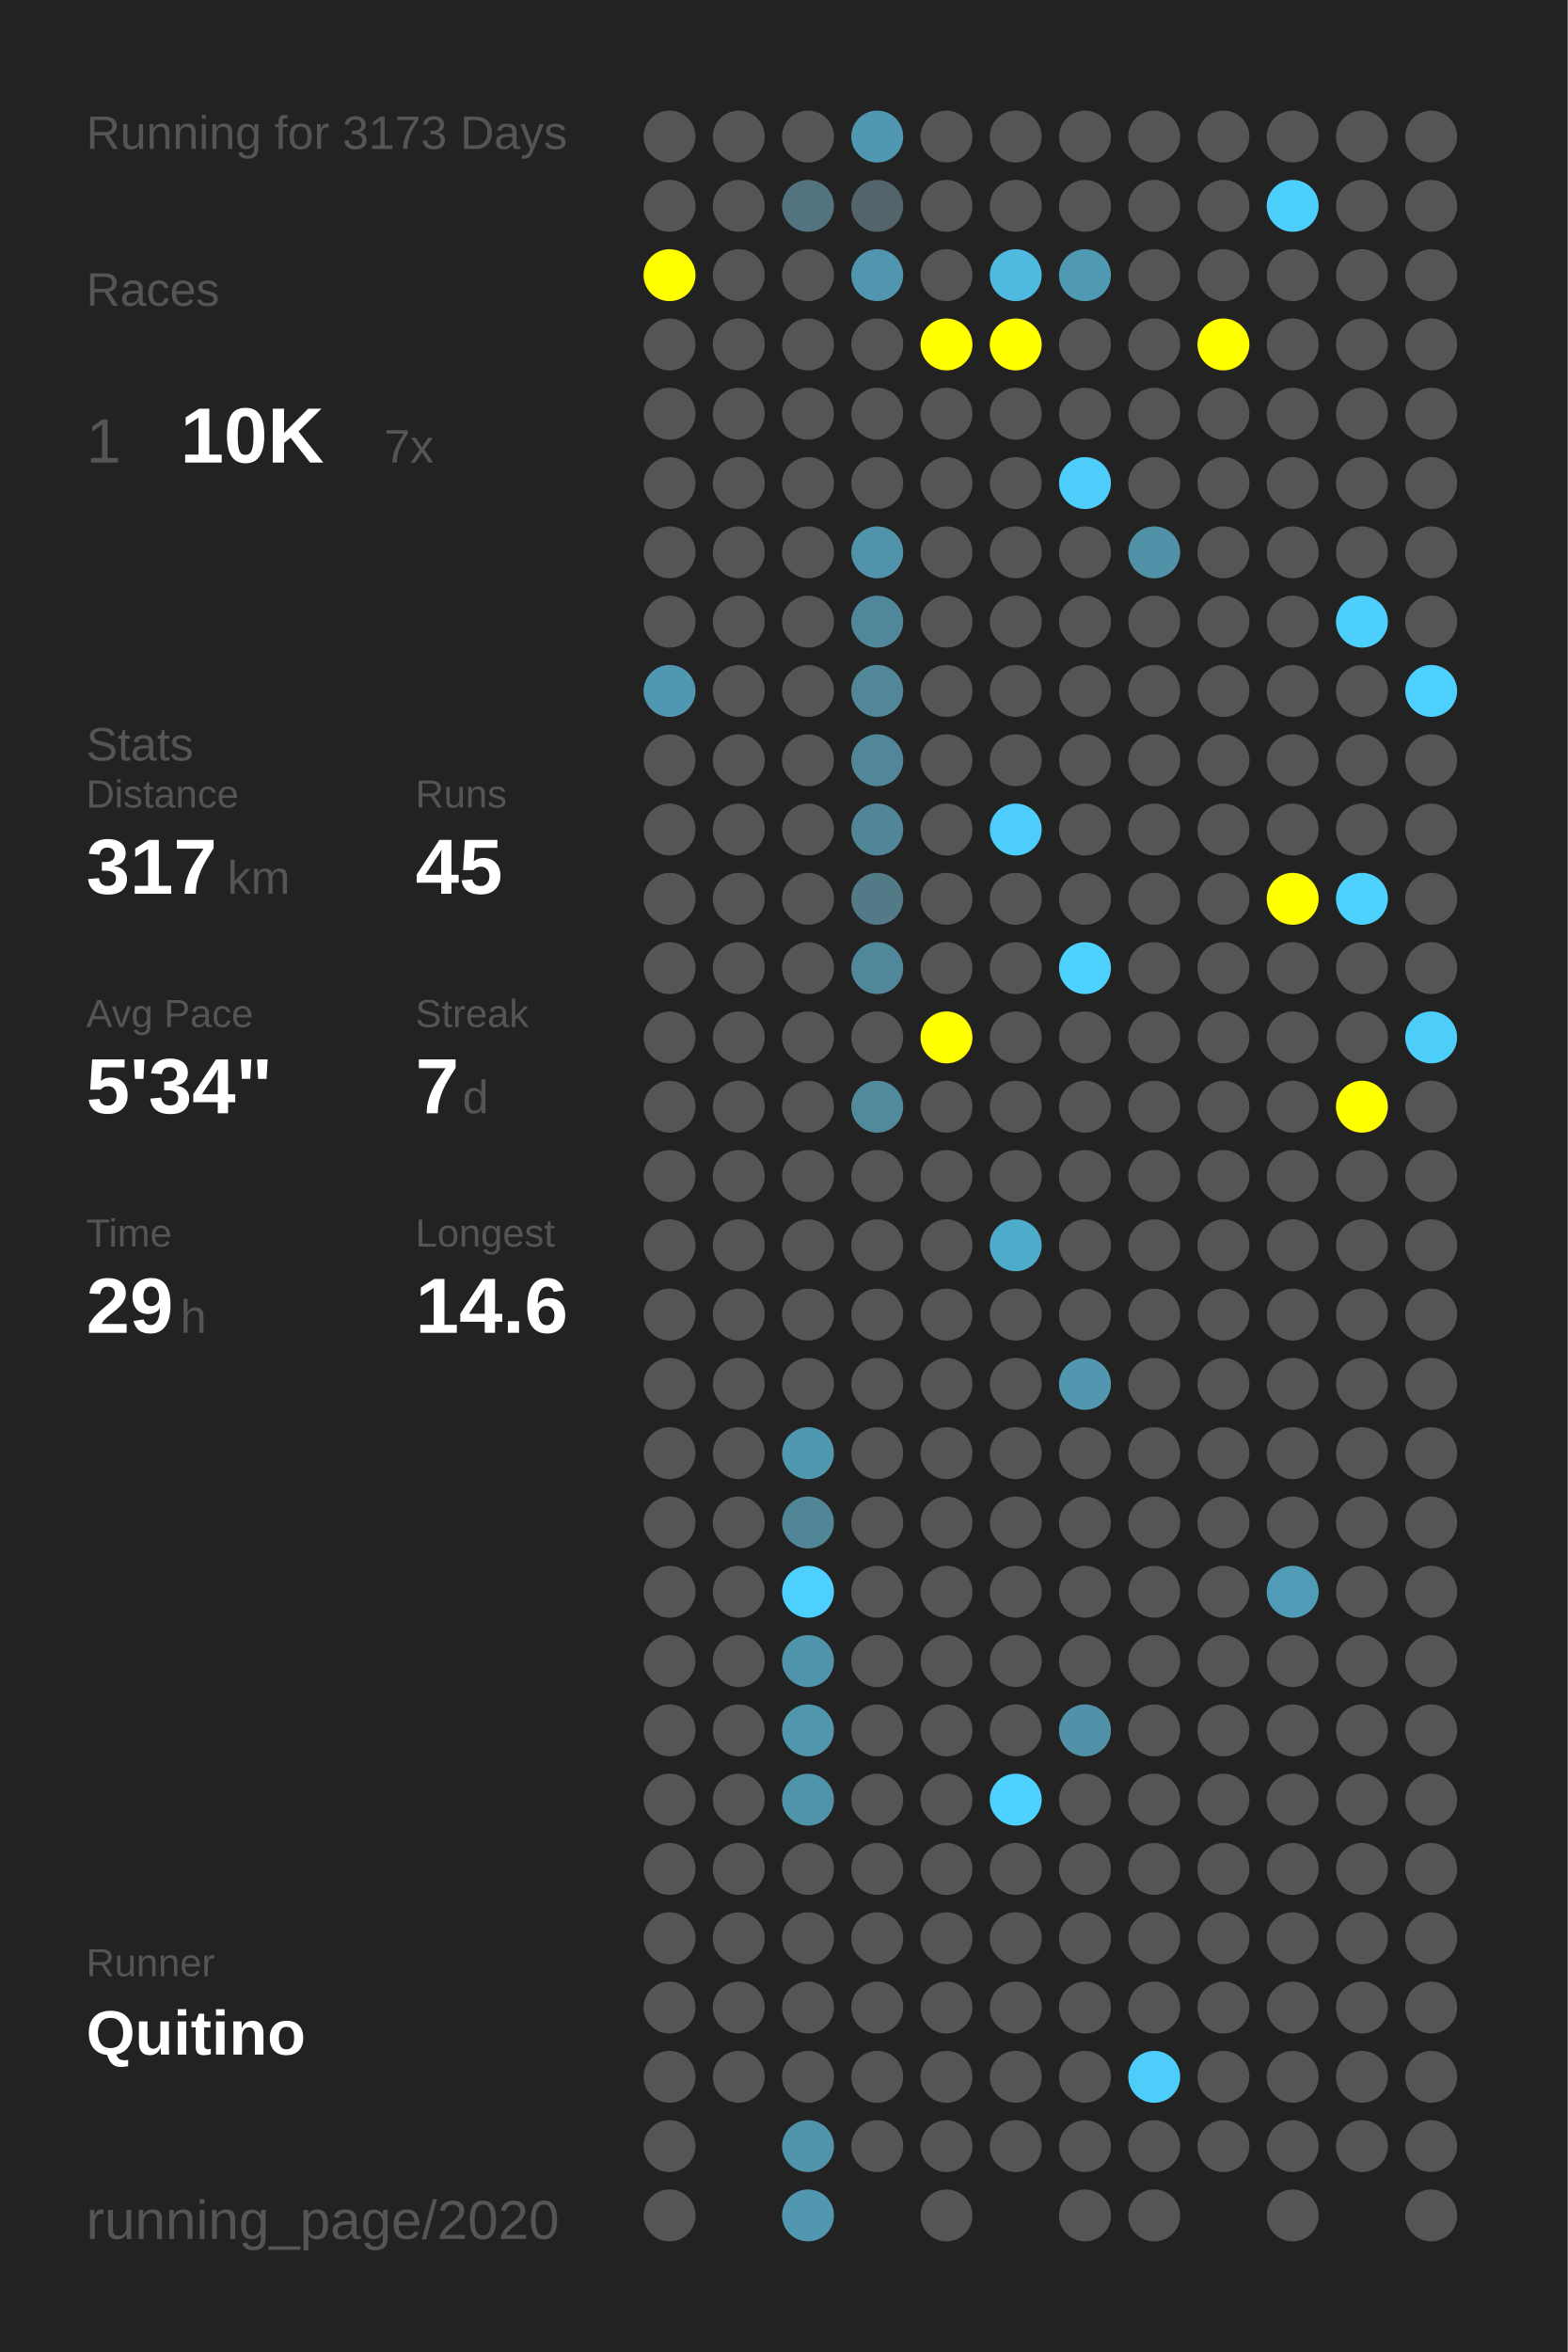
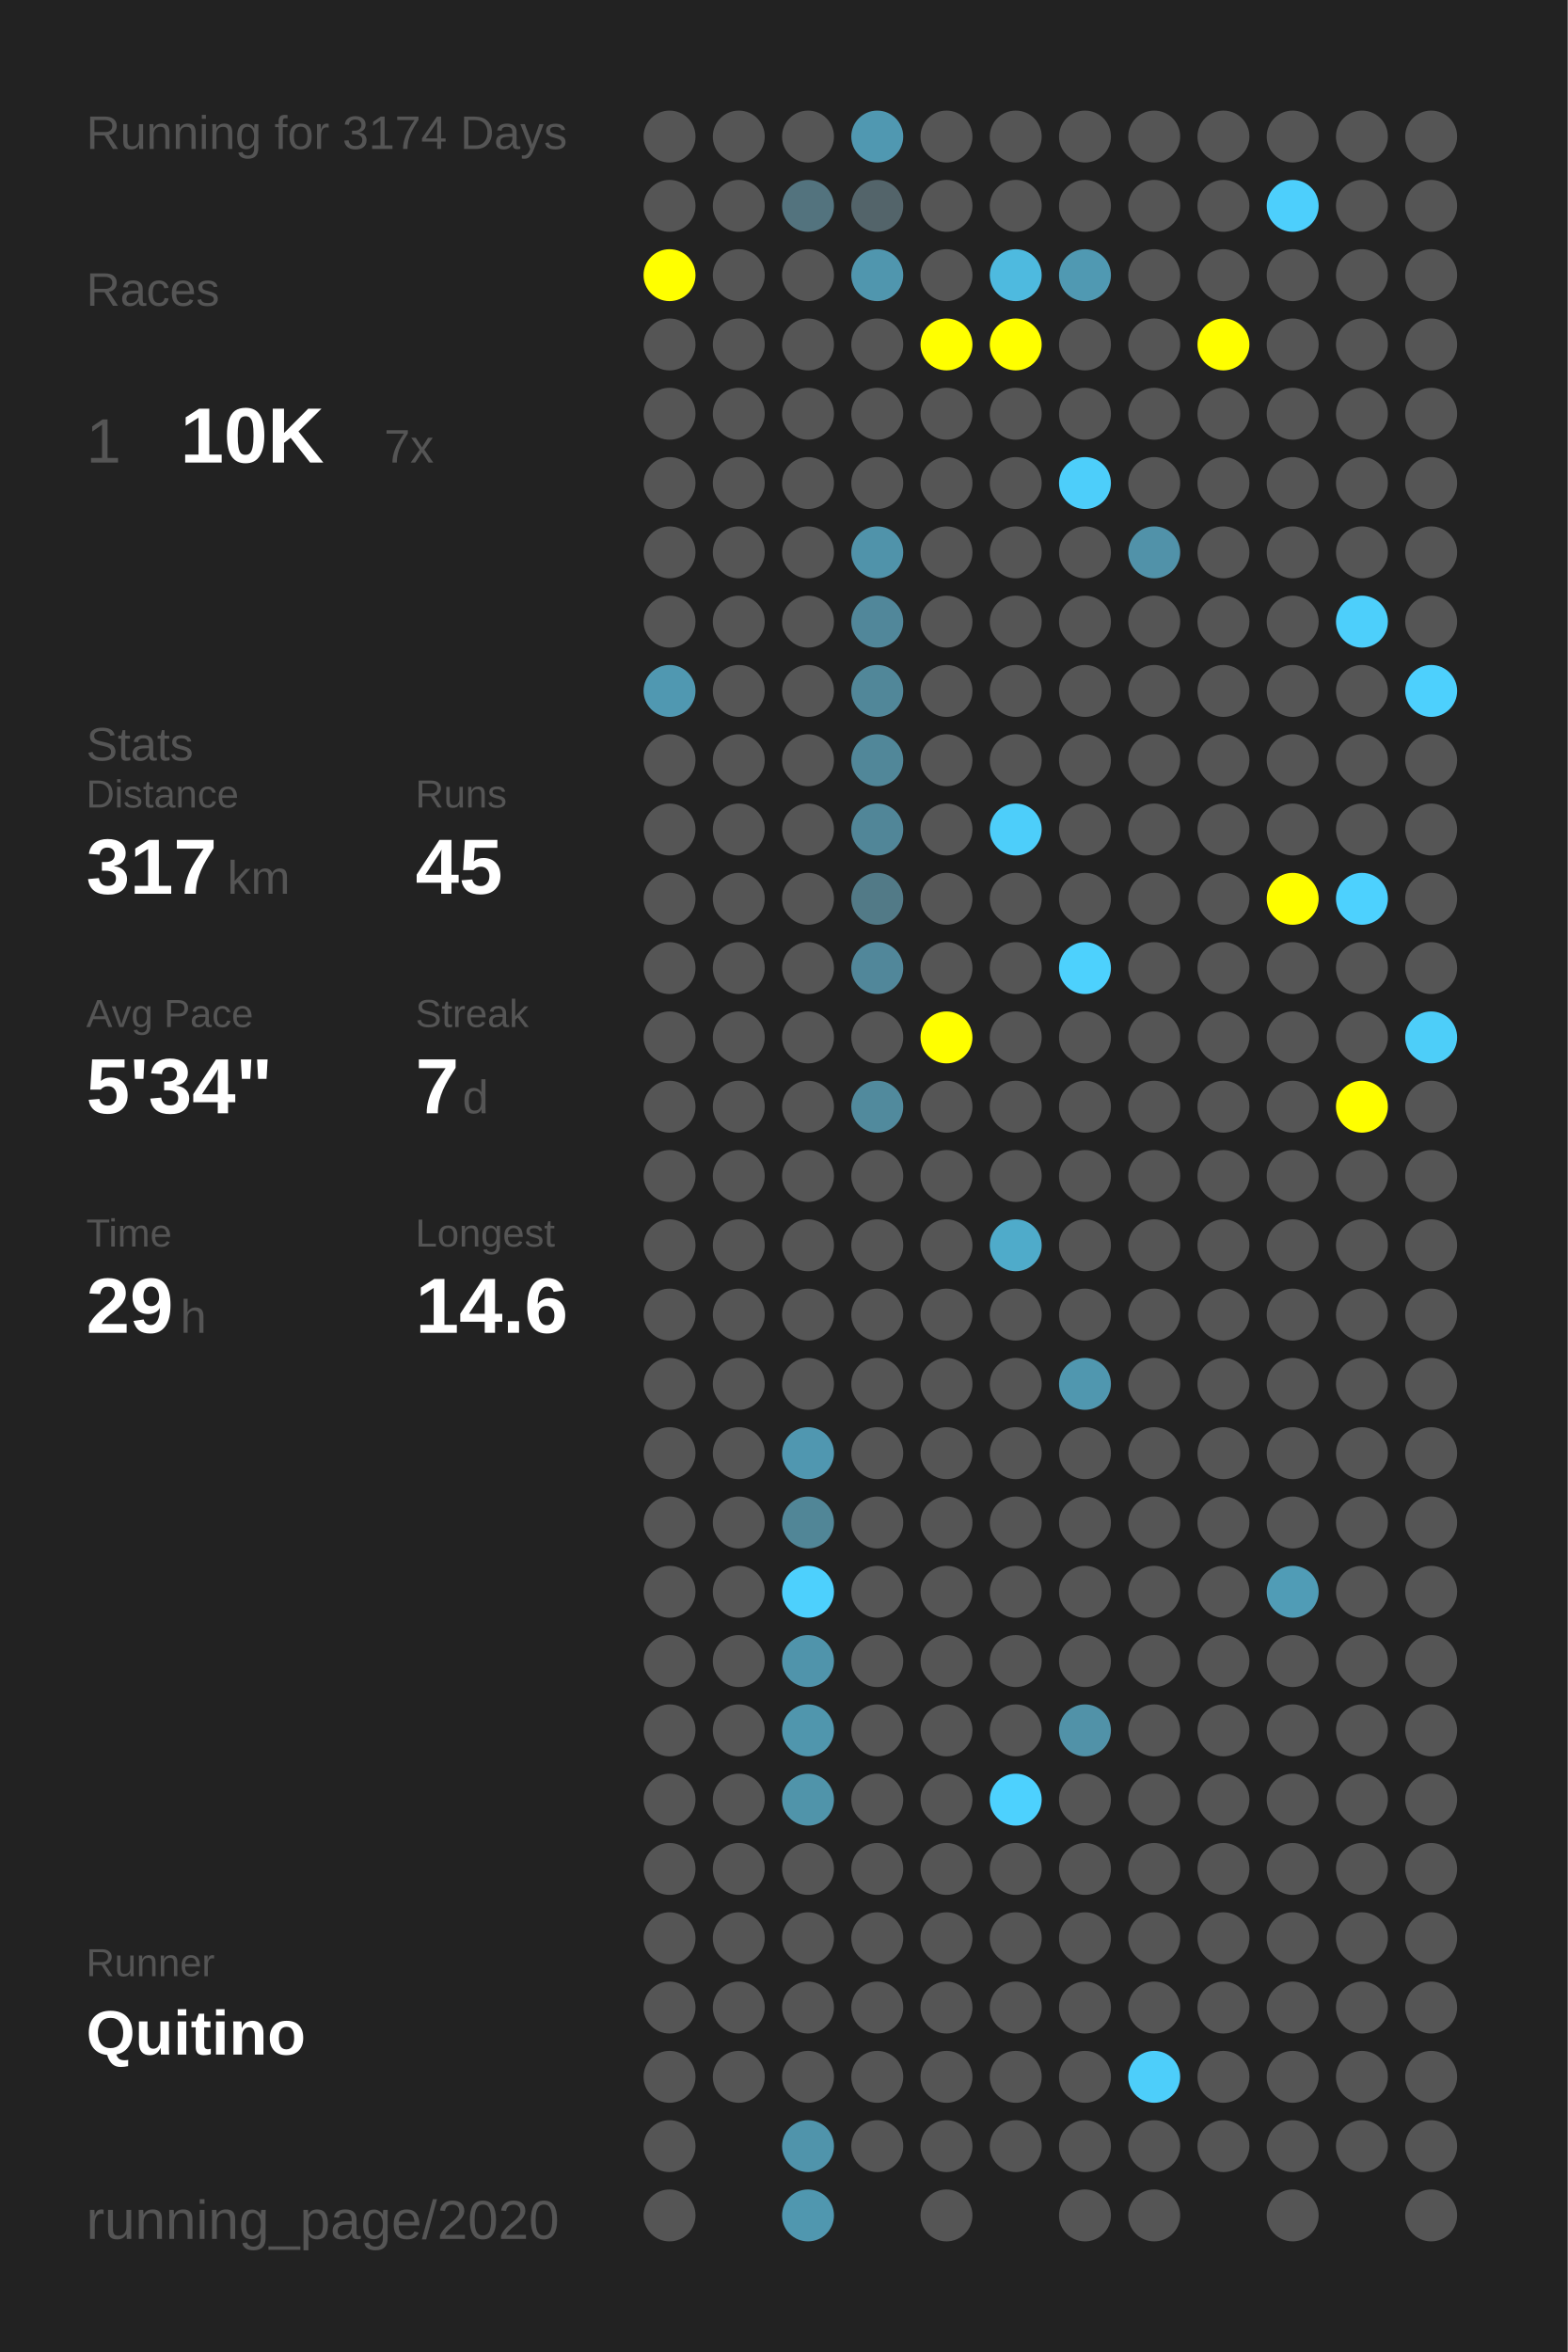
<svg xmlns="http://www.w3.org/2000/svg" baseProfile="full" height="300mm" version="1.1" viewBox="0,0,200,300" width="200mm">
  <defs />
  <rect fill="#222222" height="300" width="200" x="0" y="0" />
-   <text fill="#555555" style="font-size:6px; font-family:Arial;" x="11" y="19">Running for 3173 Days</text>
+   <text fill="#555555" style="font-size:6px; font-family:Arial;" x="11" y="19">Running for 3174 Days</text>
  <text fill="#555555" style="font-size:6px; font-family:Arial;" x="11" y="39">Races</text>
  <text fill="#555555" style="font-size:8px; font-family:Arial;" x="11" y="59">1</text>
  <text fill="#FFFFFF" style="font-size:10px; font-family:Arial; font-weight:bold;" x="23" y="59">10K</text>
  <text fill="#555555" style="font-size:6px; font-family:Arial;" x="49" y="59">7x</text>
  <text fill="#555555" style="font-size:6px; font-family:Arial;" x="11" y="97">Stats</text>
  <text fill="#555555" style="font-size:5px; font-family:Arial;" x="11" y="103">Distance</text>
  <text fill="#FFFFFF" style="font-size:10px; font-family:Arial; font-weight:bold;" x="11" y="114">317</text>
  <text fill="#555555" style="font-size:6px; font-family:Arial;" x="29" y="114">km</text>
  <text fill="#555555" style="font-size:5px; font-family:Arial;" x="53" y="103">Runs</text>
  <text fill="#FFFFFF" style="font-size:10px; font-family:Arial; font-weight:bold;" x="53" y="114">45</text>
  <text fill="#555555" style="font-size:5px; font-family:Arial;" x="11" y="131">Avg Pace</text>
  <text fill="#FFFFFF" style="font-size:10px; font-family:Arial; font-weight:bold;" x="11" y="142">5'34"</text>
  <text fill="#555555" style="font-size:5px; font-family:Arial;" x="53" y="131">Streak</text>
  <text fill="#FFFFFF" style="font-size:10px; font-family:Arial; font-weight:bold;" x="53" y="142">7</text>
  <text fill="#555555" style="font-size:6px; font-family:Arial;" x="59" y="142">d</text>
  <text fill="#555555" style="font-size:5px; font-family:Arial;" x="11" y="159">Time</text>
  <text fill="#FFFFFF" style="font-size:10px; font-family:Arial; font-weight:bold;" x="11" y="170">29</text>
  <text fill="#555555" style="font-size:6px; font-family:Arial;" x="23" y="170">h</text>
  <text fill="#555555" style="font-size:5px; font-family:Arial;" x="53" y="159">Longest</text>
  <text fill="#FFFFFF" style="font-size:10px; font-family:Arial; font-weight:bold;" x="53" y="170">14.6</text>
  <text fill="#555555" style="font-size:5px; font-family:Arial;" x="11" y="252.065">Runner</text>
  <text fill="#FFFFFF" style="font-size:8px; font-family:Arial; font-weight:bold;" x="11" y="262.065">Quitino</text>
  <text fill="#555555" style="font-size:7px; font-family:Arial;" x="11" y="285.581">running_page/2020</text>
  <circle cx="85.417" cy="17.419" fill="#555555" r="3.312" />
  <circle cx="85.417" cy="26.258" fill="#555555" r="3.312" />
  <circle cx="85.417" cy="35.097" fill="#FFFF00" r="3.312" />
  <circle cx="85.417" cy="43.935" fill="#555555" r="3.312" />
  <circle cx="85.417" cy="52.774" fill="#555555" r="3.312" />
  <circle cx="85.417" cy="61.613" fill="#555555" r="3.312" />
  <circle cx="85.417" cy="70.452" fill="#555555" r="3.312" />
  <circle cx="85.417" cy="79.29" fill="#555555" r="3.312" />
  <circle cx="85.417" cy="88.129" fill="#5098b1" r="3.312" />
  <circle cx="85.417" cy="96.968" fill="#555555" r="3.312" />
  <circle cx="85.417" cy="105.806" fill="#555555" r="3.312" />
  <circle cx="85.417" cy="114.645" fill="#555555" r="3.312" />
  <circle cx="85.417" cy="123.484" fill="#555555" r="3.312" />
  <circle cx="85.417" cy="132.323" fill="#555555" r="3.312" />
  <circle cx="85.417" cy="141.161" fill="#555555" r="3.312" />
  <circle cx="85.417" cy="150" fill="#555555" r="3.312" />
  <circle cx="85.417" cy="158.839" fill="#555555" r="3.312" />
  <circle cx="85.417" cy="167.677" fill="#555555" r="3.312" />
  <circle cx="85.417" cy="176.516" fill="#555555" r="3.312" />
  <circle cx="85.417" cy="185.355" fill="#555555" r="3.312" />
  <circle cx="85.417" cy="194.194" fill="#555555" r="3.312" />
  <circle cx="85.417" cy="203.032" fill="#555555" r="3.312" />
  <circle cx="85.417" cy="211.871" fill="#555555" r="3.312" />
  <circle cx="85.417" cy="220.71" fill="#555555" r="3.312" />
  <circle cx="85.417" cy="229.548" fill="#555555" r="3.312" />
  <circle cx="85.417" cy="238.387" fill="#555555" r="3.312" />
  <circle cx="85.417" cy="247.226" fill="#555555" r="3.312" />
  <circle cx="85.417" cy="256.065" fill="#555555" r="3.312" />
  <circle cx="85.417" cy="264.903" fill="#555555" r="3.312" />
  <circle cx="85.417" cy="273.742" fill="#555555" r="3.312" />
  <circle cx="85.417" cy="282.581" fill="#555555" r="3.312" />
  <circle cx="94.25" cy="17.419" fill="#555555" r="3.312" />
  <circle cx="94.25" cy="26.258" fill="#555555" r="3.312" />
  <circle cx="94.25" cy="35.097" fill="#555555" r="3.312" />
  <circle cx="94.25" cy="43.935" fill="#555555" r="3.312" />
  <circle cx="94.25" cy="52.774" fill="#555555" r="3.312" />
  <circle cx="94.25" cy="61.613" fill="#555555" r="3.312" />
  <circle cx="94.25" cy="70.452" fill="#555555" r="3.312" />
  <circle cx="94.25" cy="79.29" fill="#555555" r="3.312" />
  <circle cx="94.25" cy="88.129" fill="#555555" r="3.312" />
  <circle cx="94.25" cy="96.968" fill="#555555" r="3.312" />
  <circle cx="94.25" cy="105.806" fill="#555555" r="3.312" />
  <circle cx="94.25" cy="114.645" fill="#555555" r="3.312" />
  <circle cx="94.25" cy="123.484" fill="#555555" r="3.312" />
  <circle cx="94.25" cy="132.323" fill="#555555" r="3.312" />
  <circle cx="94.25" cy="141.161" fill="#555555" r="3.312" />
  <circle cx="94.25" cy="150" fill="#555555" r="3.312" />
  <circle cx="94.25" cy="158.839" fill="#555555" r="3.312" />
  <circle cx="94.25" cy="167.677" fill="#555555" r="3.312" />
  <circle cx="94.25" cy="176.516" fill="#555555" r="3.312" />
  <circle cx="94.25" cy="185.355" fill="#555555" r="3.312" />
  <circle cx="94.25" cy="194.194" fill="#555555" r="3.312" />
  <circle cx="94.25" cy="203.032" fill="#555555" r="3.312" />
  <circle cx="94.25" cy="211.871" fill="#555555" r="3.312" />
  <circle cx="94.25" cy="220.71" fill="#555555" r="3.312" />
  <circle cx="94.25" cy="229.548" fill="#555555" r="3.312" />
  <circle cx="94.25" cy="238.387" fill="#555555" r="3.312" />
  <circle cx="94.25" cy="247.226" fill="#555555" r="3.312" />
  <circle cx="94.25" cy="256.065" fill="#555555" r="3.312" />
  <circle cx="94.25" cy="264.903" fill="#555555" r="3.312" />
  <circle cx="103.083" cy="17.419" fill="#555555" r="3.312" />
  <circle cx="103.083" cy="26.258" fill="#53737e" r="3.312" />
  <circle cx="103.083" cy="35.097" fill="#555555" r="3.312" />
  <circle cx="103.083" cy="43.935" fill="#555555" r="3.312" />
  <circle cx="103.083" cy="52.774" fill="#555555" r="3.312" />
  <circle cx="103.083" cy="61.613" fill="#555555" r="3.312" />
  <circle cx="103.083" cy="70.452" fill="#555555" r="3.312" />
  <circle cx="103.083" cy="79.29" fill="#555555" r="3.312" />
  <circle cx="103.083" cy="88.129" fill="#555555" r="3.312" />
  <circle cx="103.083" cy="96.968" fill="#555555" r="3.312" />
  <circle cx="103.083" cy="105.806" fill="#555555" r="3.312" />
  <circle cx="103.083" cy="114.645" fill="#555555" r="3.312" />
  <circle cx="103.083" cy="123.484" fill="#555555" r="3.312" />
  <circle cx="103.083" cy="132.323" fill="#555555" r="3.312" />
  <circle cx="103.083" cy="141.161" fill="#555555" r="3.312" />
  <circle cx="103.083" cy="150" fill="#555555" r="3.312" />
  <circle cx="103.083" cy="158.839" fill="#555555" r="3.312" />
  <circle cx="103.083" cy="167.677" fill="#555555" r="3.312" />
  <circle cx="103.083" cy="176.516" fill="#555555" r="3.312" />
  <circle cx="103.083" cy="185.355" fill="#5097b0" r="3.312" />
  <circle cx="103.083" cy="194.194" fill="#518697" r="3.312" />
  <circle cx="103.083" cy="203.032" fill="#4dd0fd" r="3.312" />
  <circle cx="103.083" cy="211.871" fill="#5094ab" r="3.312" />
  <circle cx="103.083" cy="220.71" fill="#5096ad" r="3.312" />
  <circle cx="103.083" cy="229.548" fill="#5094aa" r="3.312" />
  <circle cx="103.083" cy="238.387" fill="#555555" r="3.312" />
  <circle cx="103.083" cy="247.226" fill="#555555" r="3.312" />
  <circle cx="103.083" cy="256.065" fill="#555555" r="3.312" />
  <circle cx="103.083" cy="264.903" fill="#555555" r="3.312" />
  <circle cx="103.083" cy="273.742" fill="#5094ab" r="3.312" />
  <circle cx="103.083" cy="282.581" fill="#5097af" r="3.312" />
  <circle cx="111.917" cy="17.419" fill="#5098b1" r="3.312" />
  <circle cx="111.917" cy="26.258" fill="#53646a" r="3.312" />
  <circle cx="111.917" cy="35.097" fill="#5096ae" r="3.312" />
  <circle cx="111.917" cy="43.935" fill="#555555" r="3.312" />
  <circle cx="111.917" cy="52.774" fill="#555555" r="3.312" />
  <circle cx="111.917" cy="61.613" fill="#555555" r="3.312" />
  <circle cx="111.917" cy="70.452" fill="#5093aa" r="3.312" />
  <circle cx="111.917" cy="79.29" fill="#51879a" r="3.312" />
  <circle cx="111.917" cy="88.129" fill="#518799" r="3.312" />
  <circle cx="111.917" cy="96.968" fill="#518799" r="3.312" />
  <circle cx="111.917" cy="105.806" fill="#518698" r="3.312" />
  <circle cx="111.917" cy="114.645" fill="#527a87" r="3.312" />
  <circle cx="111.917" cy="123.484" fill="#51879a" r="3.312" />
  <circle cx="111.917" cy="132.323" fill="#555555" r="3.312" />
  <circle cx="111.917" cy="141.161" fill="#518a9d" r="3.312" />
  <circle cx="111.917" cy="150" fill="#555555" r="3.312" />
  <circle cx="111.917" cy="158.839" fill="#555555" r="3.312" />
  <circle cx="111.917" cy="167.677" fill="#555555" r="3.312" />
  <circle cx="111.917" cy="176.516" fill="#555555" r="3.312" />
  <circle cx="111.917" cy="185.355" fill="#555555" r="3.312" />
  <circle cx="111.917" cy="194.194" fill="#555555" r="3.312" />
  <circle cx="111.917" cy="203.032" fill="#555555" r="3.312" />
  <circle cx="111.917" cy="211.871" fill="#555555" r="3.312" />
  <circle cx="111.917" cy="220.71" fill="#555555" r="3.312" />
  <circle cx="111.917" cy="229.548" fill="#555555" r="3.312" />
  <circle cx="111.917" cy="238.387" fill="#555555" r="3.312" />
  <circle cx="111.917" cy="247.226" fill="#555555" r="3.312" />
  <circle cx="111.917" cy="256.065" fill="#555555" r="3.312" />
  <circle cx="111.917" cy="264.903" fill="#555555" r="3.312" />
  <circle cx="111.917" cy="273.742" fill="#555555" r="3.312" />
  <circle cx="120.75" cy="17.419" fill="#555555" r="3.312" />
  <circle cx="120.75" cy="26.258" fill="#555555" r="3.312" />
  <circle cx="120.75" cy="35.097" fill="#555555" r="3.312" />
  <circle cx="120.75" cy="43.935" fill="#FFFF00" r="3.312" />
  <circle cx="120.75" cy="52.774" fill="#555555" r="3.312" />
  <circle cx="120.75" cy="61.613" fill="#555555" r="3.312" />
  <circle cx="120.75" cy="70.452" fill="#555555" r="3.312" />
  <circle cx="120.75" cy="79.29" fill="#555555" r="3.312" />
  <circle cx="120.75" cy="88.129" fill="#555555" r="3.312" />
  <circle cx="120.75" cy="96.968" fill="#555555" r="3.312" />
  <circle cx="120.75" cy="105.806" fill="#555555" r="3.312" />
  <circle cx="120.75" cy="114.645" fill="#555555" r="3.312" />
  <circle cx="120.75" cy="123.484" fill="#555555" r="3.312" />
  <circle cx="120.75" cy="132.323" fill="#FFFF00" r="3.312" />
  <circle cx="120.75" cy="141.161" fill="#555555" r="3.312" />
  <circle cx="120.75" cy="150" fill="#555555" r="3.312" />
  <circle cx="120.75" cy="158.839" fill="#555555" r="3.312" />
  <circle cx="120.75" cy="167.677" fill="#555555" r="3.312" />
  <circle cx="120.75" cy="176.516" fill="#555555" r="3.312" />
  <circle cx="120.75" cy="185.355" fill="#555555" r="3.312" />
  <circle cx="120.75" cy="194.194" fill="#555555" r="3.312" />
  <circle cx="120.75" cy="203.032" fill="#555555" r="3.312" />
  <circle cx="120.75" cy="211.871" fill="#555555" r="3.312" />
  <circle cx="120.75" cy="220.71" fill="#555555" r="3.312" />
  <circle cx="120.75" cy="229.548" fill="#555555" r="3.312" />
  <circle cx="120.75" cy="238.387" fill="#555555" r="3.312" />
  <circle cx="120.75" cy="247.226" fill="#555555" r="3.312" />
  <circle cx="120.75" cy="256.065" fill="#555555" r="3.312" />
  <circle cx="120.75" cy="264.903" fill="#555555" r="3.312" />
  <circle cx="120.75" cy="273.742" fill="#555555" r="3.312" />
  <circle cx="120.75" cy="282.581" fill="#555555" r="3.312" />
  <circle cx="129.583" cy="17.419" fill="#555555" r="3.312" />
  <circle cx="129.583" cy="26.258" fill="#555555" r="3.312" />
  <circle cx="129.583" cy="35.097" fill="#4ebadf" r="3.312" />
  <circle cx="129.583" cy="43.935" fill="#FFFF00" r="3.312" />
  <circle cx="129.583" cy="52.774" fill="#555555" r="3.312" />
  <circle cx="129.583" cy="61.613" fill="#555555" r="3.312" />
  <circle cx="129.583" cy="70.452" fill="#555555" r="3.312" />
  <circle cx="129.583" cy="79.29" fill="#555555" r="3.312" />
  <circle cx="129.583" cy="88.129" fill="#555555" r="3.312" />
  <circle cx="129.583" cy="96.968" fill="#555555" r="3.312" />
  <circle cx="129.583" cy="105.806" fill="#4dcefa" r="3.312" />
  <circle cx="129.583" cy="114.645" fill="#555555" r="3.312" />
  <circle cx="129.583" cy="123.484" fill="#555555" r="3.312" />
  <circle cx="129.583" cy="132.323" fill="#555555" r="3.312" />
  <circle cx="129.583" cy="141.161" fill="#555555" r="3.312" />
  <circle cx="129.583" cy="150" fill="#555555" r="3.312" />
  <circle cx="129.583" cy="158.839" fill="#4fabca" r="3.312" />
  <circle cx="129.583" cy="167.677" fill="#555555" r="3.312" />
  <circle cx="129.583" cy="176.516" fill="#555555" r="3.312" />
  <circle cx="129.583" cy="185.355" fill="#555555" r="3.312" />
  <circle cx="129.583" cy="194.194" fill="#555555" r="3.312" />
  <circle cx="129.583" cy="203.032" fill="#555555" r="3.312" />
  <circle cx="129.583" cy="211.871" fill="#555555" r="3.312" />
  <circle cx="129.583" cy="220.71" fill="#555555" r="3.312" />
  <circle cx="129.583" cy="229.548" fill="#4dd1fe" r="3.312" />
  <circle cx="129.583" cy="238.387" fill="#555555" r="3.312" />
  <circle cx="129.583" cy="247.226" fill="#555555" r="3.312" />
  <circle cx="129.583" cy="256.065" fill="#555555" r="3.312" />
  <circle cx="129.583" cy="264.903" fill="#555555" r="3.312" />
  <circle cx="129.583" cy="273.742" fill="#555555" r="3.312" />
  <circle cx="138.417" cy="17.419" fill="#555555" r="3.312" />
  <circle cx="138.417" cy="26.258" fill="#555555" r="3.312" />
  <circle cx="138.417" cy="35.097" fill="#5099b2" r="3.312" />
  <circle cx="138.417" cy="43.935" fill="#555555" r="3.312" />
  <circle cx="138.417" cy="52.774" fill="#555555" r="3.312" />
  <circle cx="138.417" cy="61.613" fill="#4dcefa" r="3.312" />
  <circle cx="138.417" cy="70.452" fill="#555555" r="3.312" />
  <circle cx="138.417" cy="79.29" fill="#555555" r="3.312" />
  <circle cx="138.417" cy="88.129" fill="#555555" r="3.312" />
  <circle cx="138.417" cy="96.968" fill="#555555" r="3.312" />
  <circle cx="138.417" cy="105.806" fill="#555555" r="3.312" />
  <circle cx="138.417" cy="114.645" fill="#555555" r="3.312" />
  <circle cx="138.417" cy="123.484" fill="#4dd1fd" r="3.312" />
  <circle cx="138.417" cy="132.323" fill="#555555" r="3.312" />
  <circle cx="138.417" cy="141.161" fill="#555555" r="3.312" />
  <circle cx="138.417" cy="150" fill="#555555" r="3.312" />
  <circle cx="138.417" cy="158.839" fill="#555555" r="3.312" />
  <circle cx="138.417" cy="167.677" fill="#555555" r="3.312" />
  <circle cx="138.417" cy="176.516" fill="#5097af" r="3.312" />
  <circle cx="138.417" cy="185.355" fill="#555555" r="3.312" />
  <circle cx="138.417" cy="194.194" fill="#555555" r="3.312" />
  <circle cx="138.417" cy="203.032" fill="#555555" r="3.312" />
  <circle cx="138.417" cy="211.871" fill="#555555" r="3.312" />
  <circle cx="138.417" cy="220.71" fill="#5192a8" r="3.312" />
  <circle cx="138.417" cy="229.548" fill="#555555" r="3.312" />
  <circle cx="138.417" cy="238.387" fill="#555555" r="3.312" />
  <circle cx="138.417" cy="247.226" fill="#555555" r="3.312" />
  <circle cx="138.417" cy="256.065" fill="#555555" r="3.312" />
  <circle cx="138.417" cy="264.903" fill="#555555" r="3.312" />
  <circle cx="138.417" cy="273.742" fill="#555555" r="3.312" />
  <circle cx="138.417" cy="282.581" fill="#555555" r="3.312" />
  <circle cx="147.25" cy="17.419" fill="#555555" r="3.312" />
  <circle cx="147.25" cy="26.258" fill="#555555" r="3.312" />
  <circle cx="147.25" cy="35.097" fill="#555555" r="3.312" />
  <circle cx="147.25" cy="43.935" fill="#555555" r="3.312" />
  <circle cx="147.25" cy="52.774" fill="#555555" r="3.312" />
  <circle cx="147.25" cy="61.613" fill="#555555" r="3.312" />
  <circle cx="147.25" cy="70.452" fill="#5192a9" r="3.312" />
  <circle cx="147.25" cy="79.29" fill="#555555" r="3.312" />
  <circle cx="147.25" cy="88.129" fill="#555555" r="3.312" />
  <circle cx="147.25" cy="96.968" fill="#555555" r="3.312" />
  <circle cx="147.25" cy="105.806" fill="#555555" r="3.312" />
  <circle cx="147.25" cy="114.645" fill="#555555" r="3.312" />
  <circle cx="147.25" cy="123.484" fill="#555555" r="3.312" />
  <circle cx="147.25" cy="132.323" fill="#555555" r="3.312" />
  <circle cx="147.25" cy="141.161" fill="#555555" r="3.312" />
  <circle cx="147.25" cy="150" fill="#555555" r="3.312" />
  <circle cx="147.25" cy="158.839" fill="#555555" r="3.312" />
  <circle cx="147.25" cy="167.677" fill="#555555" r="3.312" />
  <circle cx="147.25" cy="176.516" fill="#555555" r="3.312" />
  <circle cx="147.25" cy="185.355" fill="#555555" r="3.312" />
  <circle cx="147.25" cy="194.194" fill="#555555" r="3.312" />
  <circle cx="147.25" cy="203.032" fill="#555555" r="3.312" />
  <circle cx="147.25" cy="211.871" fill="#555555" r="3.312" />
  <circle cx="147.25" cy="220.71" fill="#555555" r="3.312" />
  <circle cx="147.25" cy="229.548" fill="#555555" r="3.312" />
  <circle cx="147.25" cy="238.387" fill="#555555" r="3.312" />
  <circle cx="147.25" cy="247.226" fill="#555555" r="3.312" />
  <circle cx="147.25" cy="256.065" fill="#555555" r="3.312" />
  <circle cx="147.25" cy="264.903" fill="#4dcefa" r="3.312" />
  <circle cx="147.25" cy="273.742" fill="#555555" r="3.312" />
  <circle cx="147.25" cy="282.581" fill="#555555" r="3.312" />
  <circle cx="156.083" cy="17.419" fill="#555555" r="3.312" />
  <circle cx="156.083" cy="26.258" fill="#555555" r="3.312" />
  <circle cx="156.083" cy="35.097" fill="#555555" r="3.312" />
  <circle cx="156.083" cy="43.935" fill="#FFFF00" r="3.312" />
  <circle cx="156.083" cy="52.774" fill="#555555" r="3.312" />
  <circle cx="156.083" cy="61.613" fill="#555555" r="3.312" />
  <circle cx="156.083" cy="70.452" fill="#555555" r="3.312" />
  <circle cx="156.083" cy="79.29" fill="#555555" r="3.312" />
  <circle cx="156.083" cy="88.129" fill="#555555" r="3.312" />
  <circle cx="156.083" cy="96.968" fill="#555555" r="3.312" />
  <circle cx="156.083" cy="105.806" fill="#555555" r="3.312" />
  <circle cx="156.083" cy="114.645" fill="#555555" r="3.312" />
  <circle cx="156.083" cy="123.484" fill="#555555" r="3.312" />
  <circle cx="156.083" cy="132.323" fill="#555555" r="3.312" />
  <circle cx="156.083" cy="141.161" fill="#555555" r="3.312" />
  <circle cx="156.083" cy="150" fill="#555555" r="3.312" />
  <circle cx="156.083" cy="158.839" fill="#555555" r="3.312" />
  <circle cx="156.083" cy="167.677" fill="#555555" r="3.312" />
  <circle cx="156.083" cy="176.516" fill="#555555" r="3.312" />
  <circle cx="156.083" cy="185.355" fill="#555555" r="3.312" />
  <circle cx="156.083" cy="194.194" fill="#555555" r="3.312" />
  <circle cx="156.083" cy="203.032" fill="#555555" r="3.312" />
  <circle cx="156.083" cy="211.871" fill="#555555" r="3.312" />
  <circle cx="156.083" cy="220.71" fill="#555555" r="3.312" />
  <circle cx="156.083" cy="229.548" fill="#555555" r="3.312" />
  <circle cx="156.083" cy="238.387" fill="#555555" r="3.312" />
  <circle cx="156.083" cy="247.226" fill="#555555" r="3.312" />
  <circle cx="156.083" cy="256.065" fill="#555555" r="3.312" />
  <circle cx="156.083" cy="264.903" fill="#555555" r="3.312" />
  <circle cx="156.083" cy="273.742" fill="#555555" r="3.312" />
  <circle cx="164.917" cy="17.419" fill="#555555" r="3.312" />
  <circle cx="164.917" cy="26.258" fill="#4dcffc" r="3.312" />
  <circle cx="164.917" cy="35.097" fill="#555555" r="3.312" />
  <circle cx="164.917" cy="43.935" fill="#555555" r="3.312" />
  <circle cx="164.917" cy="52.774" fill="#555555" r="3.312" />
  <circle cx="164.917" cy="61.613" fill="#555555" r="3.312" />
  <circle cx="164.917" cy="70.452" fill="#555555" r="3.312" />
  <circle cx="164.917" cy="79.29" fill="#555555" r="3.312" />
  <circle cx="164.917" cy="88.129" fill="#555555" r="3.312" />
  <circle cx="164.917" cy="96.968" fill="#555555" r="3.312" />
  <circle cx="164.917" cy="105.806" fill="#555555" r="3.312" />
  <circle cx="164.917" cy="114.645" fill="#FFFF00" r="3.312" />
  <circle cx="164.917" cy="123.484" fill="#555555" r="3.312" />
  <circle cx="164.917" cy="132.323" fill="#555555" r="3.312" />
  <circle cx="164.917" cy="141.161" fill="#555555" r="3.312" />
  <circle cx="164.917" cy="150" fill="#555555" r="3.312" />
  <circle cx="164.917" cy="158.839" fill="#555555" r="3.312" />
  <circle cx="164.917" cy="167.677" fill="#555555" r="3.312" />
  <circle cx="164.917" cy="176.516" fill="#555555" r="3.312" />
  <circle cx="164.917" cy="185.355" fill="#555555" r="3.312" />
  <circle cx="164.917" cy="194.194" fill="#555555" r="3.312" />
  <circle cx="164.917" cy="203.032" fill="#509cb6" r="3.312" />
  <circle cx="164.917" cy="211.871" fill="#555555" r="3.312" />
  <circle cx="164.917" cy="220.71" fill="#555555" r="3.312" />
  <circle cx="164.917" cy="229.548" fill="#555555" r="3.312" />
  <circle cx="164.917" cy="238.387" fill="#555555" r="3.312" />
  <circle cx="164.917" cy="247.226" fill="#555555" r="3.312" />
  <circle cx="164.917" cy="256.065" fill="#555555" r="3.312" />
  <circle cx="164.917" cy="264.903" fill="#555555" r="3.312" />
  <circle cx="164.917" cy="273.742" fill="#555555" r="3.312" />
  <circle cx="164.917" cy="282.581" fill="#555555" r="3.312" />
  <circle cx="173.75" cy="17.419" fill="#555555" r="3.312" />
  <circle cx="173.75" cy="26.258" fill="#555555" r="3.312" />
  <circle cx="173.75" cy="35.097" fill="#555555" r="3.312" />
  <circle cx="173.75" cy="43.935" fill="#555555" r="3.312" />
  <circle cx="173.75" cy="52.774" fill="#555555" r="3.312" />
  <circle cx="173.75" cy="61.613" fill="#555555" r="3.312" />
  <circle cx="173.75" cy="70.452" fill="#555555" r="3.312" />
  <circle cx="173.75" cy="79.29" fill="#4dcffb" r="3.312" />
  <circle cx="173.75" cy="88.129" fill="#555555" r="3.312" />
  <circle cx="173.75" cy="96.968" fill="#555555" r="3.312" />
  <circle cx="173.75" cy="105.806" fill="#555555" r="3.312" />
  <circle cx="173.75" cy="114.645" fill="#4dd1fe" r="3.312" />
  <circle cx="173.75" cy="123.484" fill="#555555" r="3.312" />
  <circle cx="173.75" cy="132.323" fill="#555555" r="3.312" />
  <circle cx="173.75" cy="141.161" fill="#FFFF00" r="3.312" />
  <circle cx="173.75" cy="150" fill="#555555" r="3.312" />
  <circle cx="173.75" cy="158.839" fill="#555555" r="3.312" />
  <circle cx="173.75" cy="167.677" fill="#555555" r="3.312" />
  <circle cx="173.75" cy="176.516" fill="#555555" r="3.312" />
  <circle cx="173.75" cy="185.355" fill="#555555" r="3.312" />
  <circle cx="173.75" cy="194.194" fill="#555555" r="3.312" />
  <circle cx="173.75" cy="203.032" fill="#555555" r="3.312" />
  <circle cx="173.75" cy="211.871" fill="#555555" r="3.312" />
  <circle cx="173.75" cy="220.71" fill="#555555" r="3.312" />
  <circle cx="173.75" cy="229.548" fill="#555555" r="3.312" />
  <circle cx="173.75" cy="238.387" fill="#555555" r="3.312" />
  <circle cx="173.75" cy="247.226" fill="#555555" r="3.312" />
  <circle cx="173.75" cy="256.065" fill="#555555" r="3.312" />
  <circle cx="173.75" cy="264.903" fill="#555555" r="3.312" />
  <circle cx="173.75" cy="273.742" fill="#555555" r="3.312" />
  <circle cx="182.583" cy="17.419" fill="#555555" r="3.312" />
  <circle cx="182.583" cy="26.258" fill="#555555" r="3.312" />
  <circle cx="182.583" cy="35.097" fill="#555555" r="3.312" />
  <circle cx="182.583" cy="43.935" fill="#555555" r="3.312" />
  <circle cx="182.583" cy="52.774" fill="#555555" r="3.312" />
  <circle cx="182.583" cy="61.613" fill="#555555" r="3.312" />
  <circle cx="182.583" cy="70.452" fill="#555555" r="3.312" />
  <circle cx="182.583" cy="79.29" fill="#555555" r="3.312" />
  <circle cx="182.583" cy="88.129" fill="#4dd0fd" r="3.312" />
  <circle cx="182.583" cy="96.968" fill="#555555" r="3.312" />
  <circle cx="182.583" cy="105.806" fill="#555555" r="3.312" />
  <circle cx="182.583" cy="114.645" fill="#555555" r="3.312" />
  <circle cx="182.583" cy="123.484" fill="#555555" r="3.312" />
  <circle cx="182.583" cy="132.323" fill="#4dcef9" r="3.312" />
  <circle cx="182.583" cy="141.161" fill="#555555" r="3.312" />
  <circle cx="182.583" cy="150" fill="#555555" r="3.312" />
  <circle cx="182.583" cy="158.839" fill="#555555" r="3.312" />
  <circle cx="182.583" cy="167.677" fill="#555555" r="3.312" />
  <circle cx="182.583" cy="176.516" fill="#555555" r="3.312" />
  <circle cx="182.583" cy="185.355" fill="#555555" r="3.312" />
  <circle cx="182.583" cy="194.194" fill="#555555" r="3.312" />
  <circle cx="182.583" cy="203.032" fill="#555555" r="3.312" />
  <circle cx="182.583" cy="211.871" fill="#555555" r="3.312" />
  <circle cx="182.583" cy="220.71" fill="#555555" r="3.312" />
  <circle cx="182.583" cy="229.548" fill="#555555" r="3.312" />
  <circle cx="182.583" cy="238.387" fill="#555555" r="3.312" />
  <circle cx="182.583" cy="247.226" fill="#555555" r="3.312" />
  <circle cx="182.583" cy="256.065" fill="#555555" r="3.312" />
  <circle cx="182.583" cy="264.903" fill="#555555" r="3.312" />
  <circle cx="182.583" cy="273.742" fill="#555555" r="3.312" />
  <circle cx="182.583" cy="282.581" fill="#555555" r="3.312" />
</svg>
